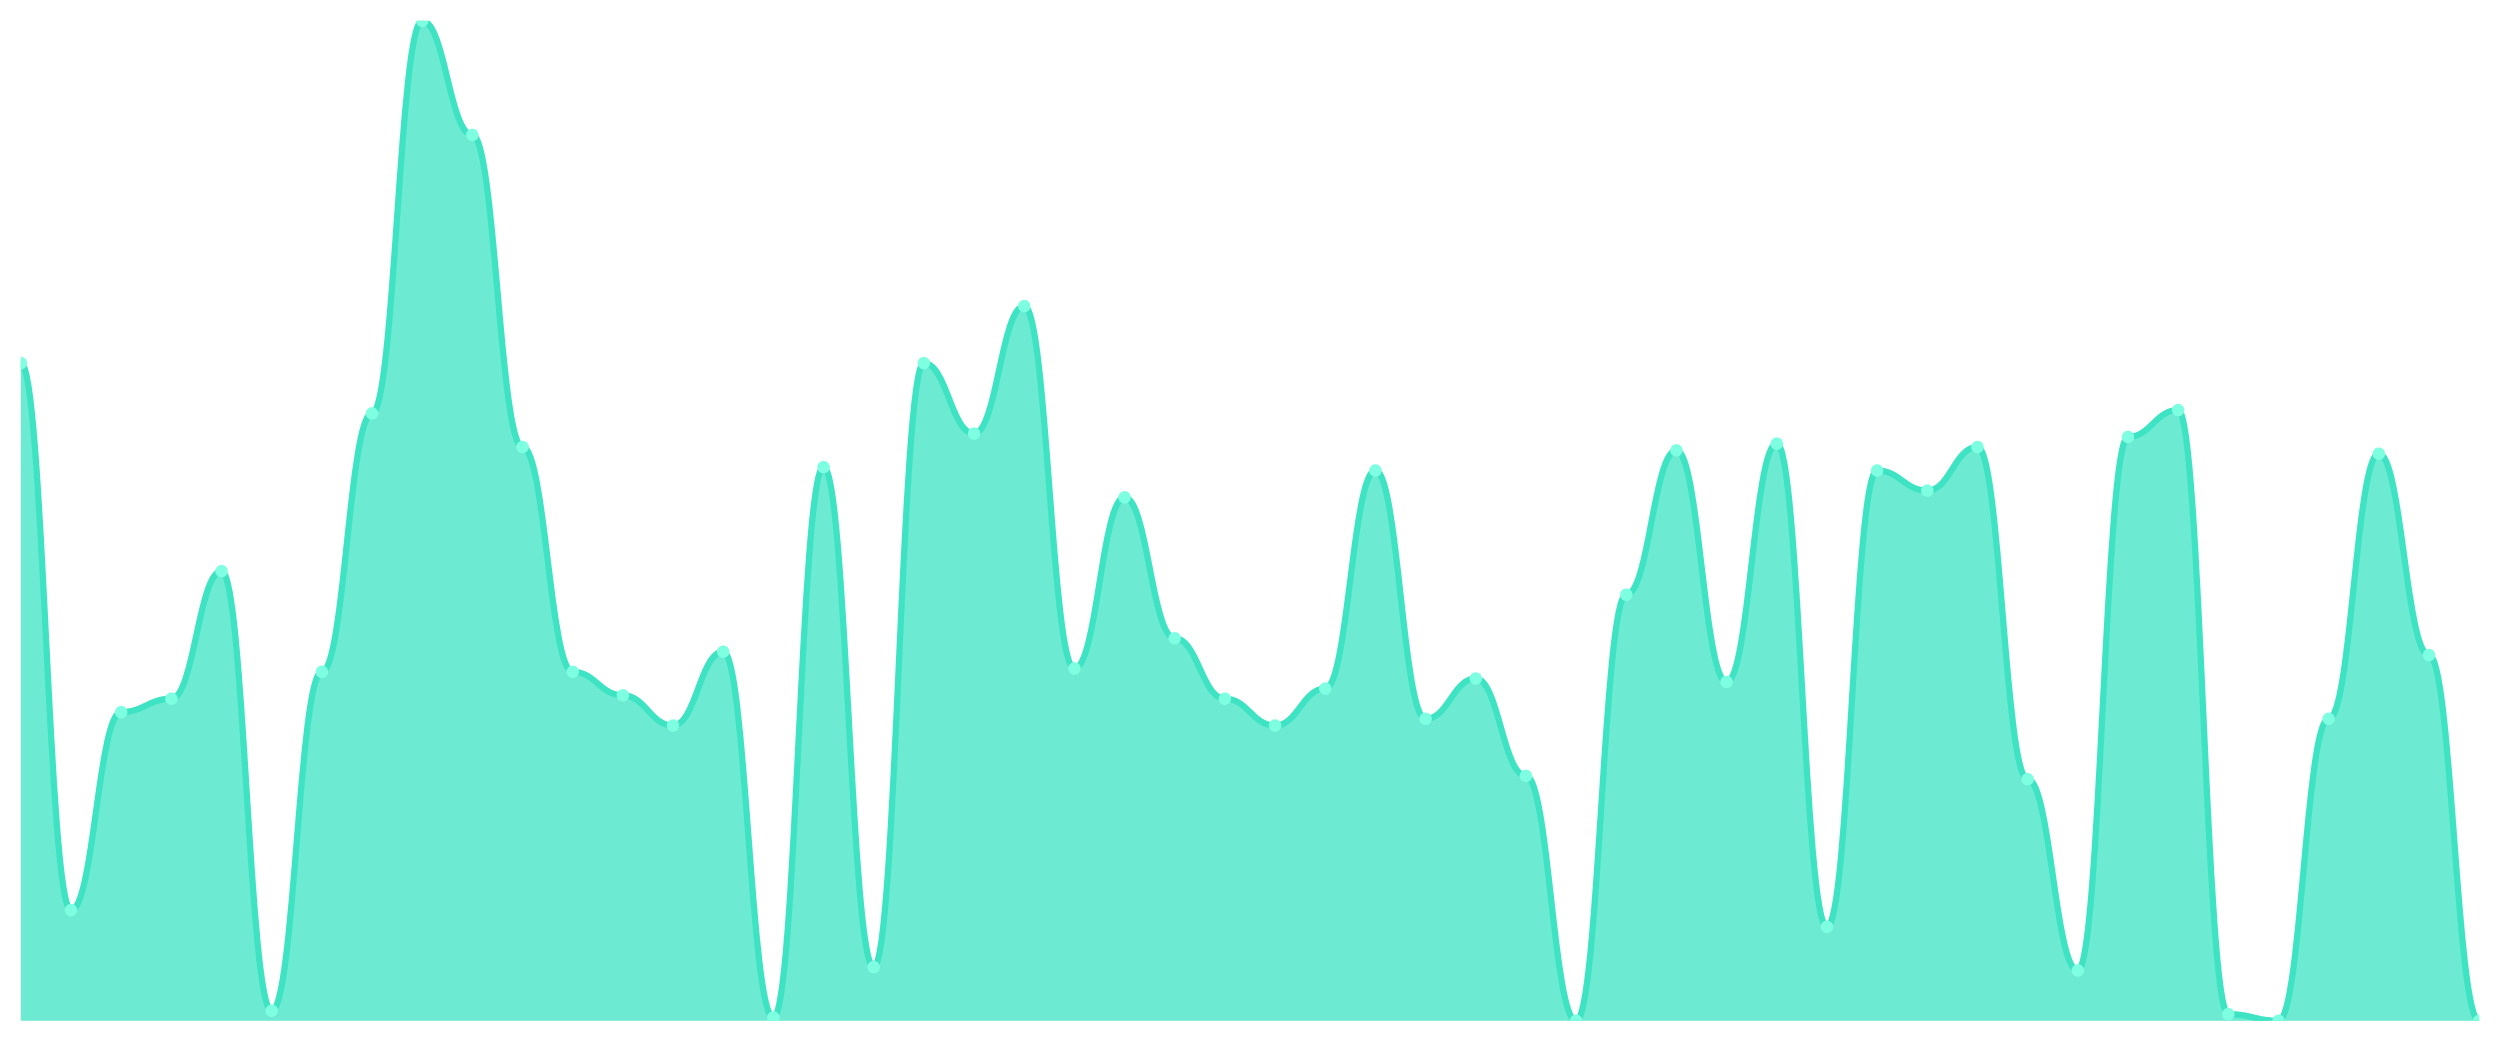
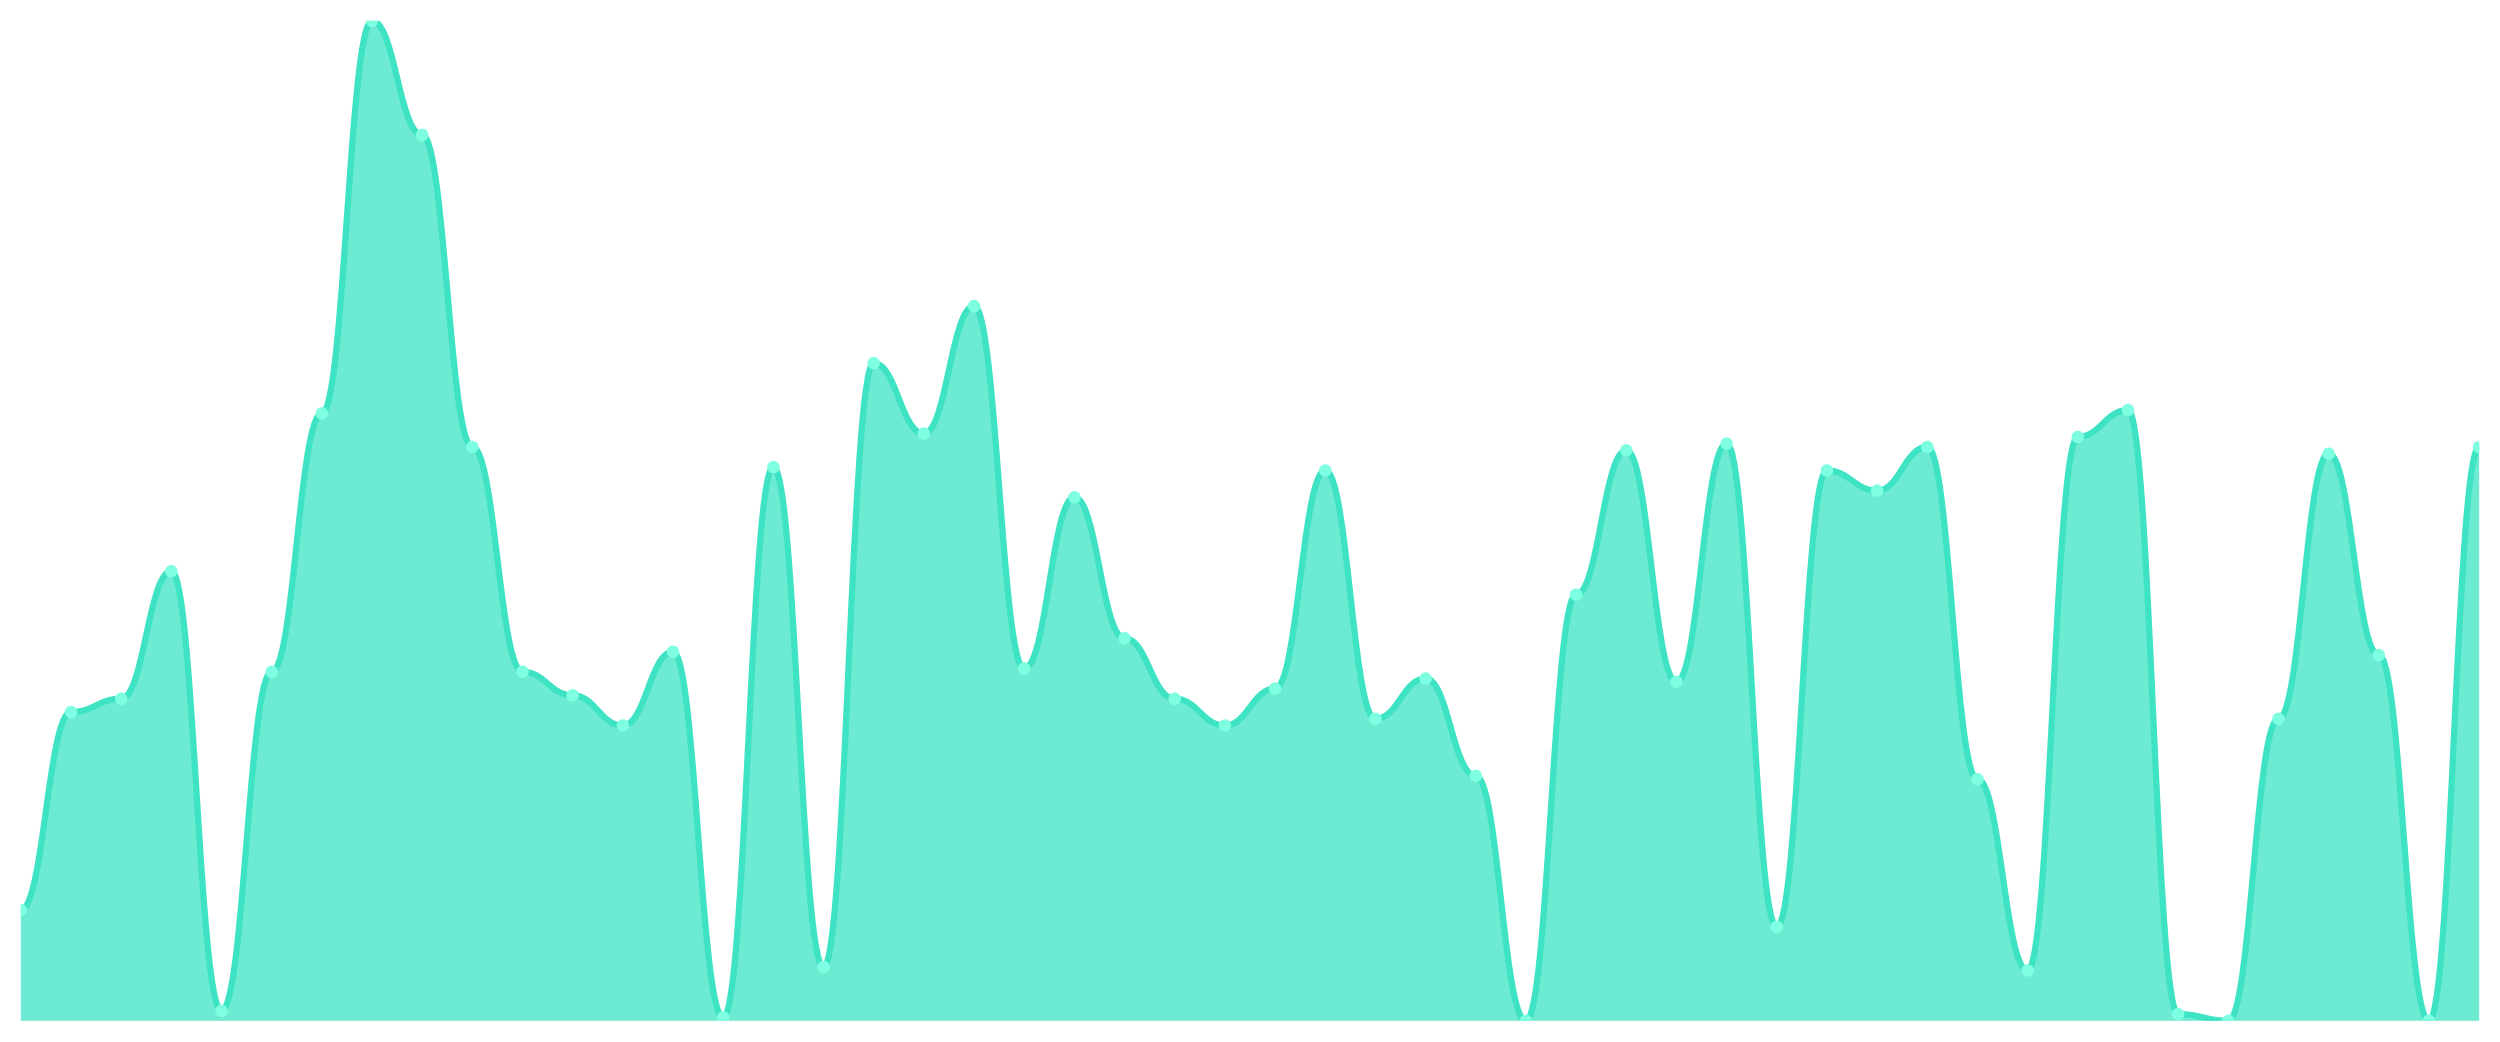
<svg xmlns="http://www.w3.org/2000/svg" viewBox="0 0 1200 500" width="1200" height="500">
  <defs>
    <clipPath id="c">
      <rect x="10" y="10" width="1180" height="480" />
    </clipPath>
  </defs>
  <rect width="1200" height="500" fill="none" />
  <g clip-path="url(#c)">
-     <path d="M 10,490 L 10,174.295 C 20.837,174.295 23.245,436.846 34.082,436.846 C 44.918,436.846 47.327,341.812 58.163,341.812 C 69,341.812 71.408,335.369 82.245,335.369 C 93.082,335.369 95.49,274.161 106.327,274.161 C 117.163,274.161 119.571,485.168 130.408,485.168 C 141.245,485.168 143.653,322.483 154.49,322.483 C 165.327,322.483 167.735,198.456 178.571,198.456 C 189.408,198.456 191.816,10 202.653,10 C 213.49,10 215.898,64.765 226.735,64.765 C 237.571,64.765 239.98,214.564 250.816,214.564 C 261.653,214.564 264.061,322.483 274.898,322.483 C 285.735,322.483 288.143,333.758 298.98,333.758 C 309.816,333.758 312.224,348.255 323.061,348.255 C 333.898,348.255 336.306,312.819 347.143,312.819 C 357.98,312.819 360.388,488.389 371.224,488.389 C 382.061,488.389 384.469,224.228 395.306,224.228 C 406.143,224.228 408.551,464.228 419.388,464.228 C 430.224,464.228 432.633,174.295 443.469,174.295 C 454.306,174.295 456.714,208.121 467.551,208.121 C 478.388,208.121 480.796,146.913 491.633,146.913 C 502.469,146.913 504.878,320.872 515.714,320.872 C 526.551,320.872 528.959,238.725 539.796,238.725 C 550.633,238.725 553.041,306.376 563.878,306.376 C 574.714,306.376 577.122,335.369 587.959,335.369 C 598.796,335.369 601.204,348.255 612.041,348.255 C 622.878,348.255 625.286,330.537 636.122,330.537 C 646.959,330.537 649.367,225.839 660.204,225.839 C 671.041,225.839 673.449,345.034 684.286,345.034 C 695.122,345.034 697.531,325.705 708.367,325.705 C 719.204,325.705 721.612,372.416 732.449,372.416 C 743.286,372.416 745.694,490 756.531,490 C 767.367,490 769.776,285.436 780.612,285.436 C 791.449,285.436 793.857,216.174 804.694,216.174 C 815.531,216.174 817.939,327.315 828.776,327.315 C 839.612,327.315 842.02,212.953 852.857,212.953 C 863.694,212.953 866.102,444.899 876.939,444.899 C 887.776,444.899 890.184,225.839 901.02,225.839 C 911.857,225.839 914.265,235.503 925.102,235.503 C 935.939,235.503 938.347,214.564 949.184,214.564 C 960.02,214.564 962.429,374.027 973.265,374.027 C 984.102,374.027 986.51,465.839 997.347,465.839 C 1008.184,465.839 1010.592,209.732 1021.429,209.732 C 1032.265,209.732 1034.673,196.846 1045.51,196.846 C 1056.347,196.846 1058.755,486.779 1069.592,486.779 C 1080.429,486.779 1082.837,490 1093.673,490 C 1104.51,490 1106.918,345.034 1117.755,345.034 C 1128.592,345.034 1131,217.785 1141.837,217.785 C 1152.673,217.785 1155.082,314.43 1165.918,314.43 C 1176.755,314.43 1179.163,490 1190,490 L 1190,490 Z" fill="rgba(61,227,195,0.75)" />
-     <path d="M 10,174.295 C 20.837,174.295 23.245,436.846 34.082,436.846 C 44.918,436.846 47.327,341.812 58.163,341.812 C 69,341.812 71.408,335.369 82.245,335.369 C 93.082,335.369 95.49,274.161 106.327,274.161 C 117.163,274.161 119.571,485.168 130.408,485.168 C 141.245,485.168 143.653,322.483 154.49,322.483 C 165.327,322.483 167.735,198.456 178.571,198.456 C 189.408,198.456 191.816,10 202.653,10 C 213.49,10 215.898,64.765 226.735,64.765 C 237.571,64.765 239.98,214.564 250.816,214.564 C 261.653,214.564 264.061,322.483 274.898,322.483 C 285.735,322.483 288.143,333.758 298.98,333.758 C 309.816,333.758 312.224,348.255 323.061,348.255 C 333.898,348.255 336.306,312.819 347.143,312.819 C 357.98,312.819 360.388,488.389 371.224,488.389 C 382.061,488.389 384.469,224.228 395.306,224.228 C 406.143,224.228 408.551,464.228 419.388,464.228 C 430.224,464.228 432.633,174.295 443.469,174.295 C 454.306,174.295 456.714,208.121 467.551,208.121 C 478.388,208.121 480.796,146.913 491.633,146.913 C 502.469,146.913 504.878,320.872 515.714,320.872 C 526.551,320.872 528.959,238.725 539.796,238.725 C 550.633,238.725 553.041,306.376 563.878,306.376 C 574.714,306.376 577.122,335.369 587.959,335.369 C 598.796,335.369 601.204,348.255 612.041,348.255 C 622.878,348.255 625.286,330.537 636.122,330.537 C 646.959,330.537 649.367,225.839 660.204,225.839 C 671.041,225.839 673.449,345.034 684.286,345.034 C 695.122,345.034 697.531,325.705 708.367,325.705 C 719.204,325.705 721.612,372.416 732.449,372.416 C 743.286,372.416 745.694,490 756.531,490 C 767.367,490 769.776,285.436 780.612,285.436 C 791.449,285.436 793.857,216.174 804.694,216.174 C 815.531,216.174 817.939,327.315 828.776,327.315 C 839.612,327.315 842.02,212.953 852.857,212.953 C 863.694,212.953 866.102,444.899 876.939,444.899 C 887.776,444.899 890.184,225.839 901.02,225.839 C 911.857,225.839 914.265,235.503 925.102,235.503 C 935.939,235.503 938.347,214.564 949.184,214.564 C 960.02,214.564 962.429,374.027 973.265,374.027 C 984.102,374.027 986.51,465.839 997.347,465.839 C 1008.184,465.839 1010.592,209.732 1021.429,209.732 C 1032.265,209.732 1034.673,196.846 1045.51,196.846 C 1056.347,196.846 1058.755,486.779 1069.592,486.779 C 1080.429,486.779 1082.837,490 1093.673,490 C 1104.51,490 1106.918,345.034 1117.755,345.034 C 1128.592,345.034 1131,217.785 1141.837,217.785 C 1152.673,217.785 1155.082,314.43 1165.918,314.43 C 1176.755,314.43 1179.163,490 1190,490" fill="none" stroke="#3de3c3" stroke-width="3" stroke-linecap="round" stroke-linejoin="round" />
-     <circle cx="10" cy="174.295" r="3" fill="#7fffe1" />
-     <circle cx="34.082" cy="436.846" r="3" fill="#7fffe1" />
-     <circle cx="58.163" cy="341.812" r="3" fill="#7fffe1" />
-     <circle cx="82.245" cy="335.369" r="3" fill="#7fffe1" />
-     <circle cx="106.327" cy="274.161" r="3" fill="#7fffe1" />
-     <circle cx="130.408" cy="485.168" r="3" fill="#7fffe1" />
-     <circle cx="154.49" cy="322.483" r="3" fill="#7fffe1" />
-     <circle cx="178.571" cy="198.456" r="3" fill="#7fffe1" />
-     <circle cx="202.653" cy="10" r="3" fill="#7fffe1" />
-     <circle cx="226.735" cy="64.765" r="3" fill="#7fffe1" />
-     <circle cx="250.816" cy="214.564" r="3" fill="#7fffe1" />
-     <circle cx="274.898" cy="322.483" r="3" fill="#7fffe1" />
-     <circle cx="298.98" cy="333.758" r="3" fill="#7fffe1" />
-     <circle cx="323.061" cy="348.255" r="3" fill="#7fffe1" />
-     <circle cx="347.143" cy="312.819" r="3" fill="#7fffe1" />
-     <circle cx="371.224" cy="488.389" r="3" fill="#7fffe1" />
-     <circle cx="395.306" cy="224.228" r="3" fill="#7fffe1" />
-     <circle cx="419.388" cy="464.228" r="3" fill="#7fffe1" />
-     <circle cx="443.469" cy="174.295" r="3" fill="#7fffe1" />
-     <circle cx="467.551" cy="208.121" r="3" fill="#7fffe1" />
-     <circle cx="491.633" cy="146.913" r="3" fill="#7fffe1" />
-     <circle cx="515.714" cy="320.872" r="3" fill="#7fffe1" />
-     <circle cx="539.796" cy="238.725" r="3" fill="#7fffe1" />
-     <circle cx="563.878" cy="306.376" r="3" fill="#7fffe1" />
-     <circle cx="587.959" cy="335.369" r="3" fill="#7fffe1" />
-     <circle cx="612.041" cy="348.255" r="3" fill="#7fffe1" />
-     <circle cx="636.122" cy="330.537" r="3" fill="#7fffe1" />
-     <circle cx="660.204" cy="225.839" r="3" fill="#7fffe1" />
-     <circle cx="684.286" cy="345.034" r="3" fill="#7fffe1" />
-     <circle cx="708.367" cy="325.705" r="3" fill="#7fffe1" />
-     <circle cx="732.449" cy="372.416" r="3" fill="#7fffe1" />
-     <circle cx="756.531" cy="490" r="3" fill="#7fffe1" />
-     <circle cx="780.612" cy="285.436" r="3" fill="#7fffe1" />
-     <circle cx="804.694" cy="216.174" r="3" fill="#7fffe1" />
-     <circle cx="828.776" cy="327.315" r="3" fill="#7fffe1" />
-     <circle cx="852.857" cy="212.953" r="3" fill="#7fffe1" />
-     <circle cx="876.939" cy="444.899" r="3" fill="#7fffe1" />
-     <circle cx="901.02" cy="225.839" r="3" fill="#7fffe1" />
-     <circle cx="925.102" cy="235.503" r="3" fill="#7fffe1" />
-     <circle cx="949.184" cy="214.564" r="3" fill="#7fffe1" />
-     <circle cx="973.265" cy="374.027" r="3" fill="#7fffe1" />
-     <circle cx="997.347" cy="465.839" r="3" fill="#7fffe1" />
-     <circle cx="1021.429" cy="209.732" r="3" fill="#7fffe1" />
-     <circle cx="1045.51" cy="196.846" r="3" fill="#7fffe1" />
-     <circle cx="1069.592" cy="486.779" r="3" fill="#7fffe1" />
-     <circle cx="1093.673" cy="490" r="3" fill="#7fffe1" />
-     <circle cx="1117.755" cy="345.034" r="3" fill="#7fffe1" />
-     <circle cx="1141.837" cy="217.785" r="3" fill="#7fffe1" />
-     <circle cx="1165.918" cy="314.43" r="3" fill="#7fffe1" />
-     <circle cx="1190" cy="490" r="3" fill="#7fffe1" />
+     <path d="M 10,490 L 10,436.846 C 20.837,436.846 23.245,341.812 34.082,341.812 C 44.918,341.812 47.327,335.369 58.163,335.369 C 69,335.369 71.408,274.161 82.245,274.161 C 93.082,274.161 95.49,485.168 106.327,485.168 C 117.163,485.168 119.571,322.483 130.408,322.483 C 141.245,322.483 143.653,198.456 154.49,198.456 C 165.327,198.456 167.735,10 178.571,10 C 189.408,10 191.816,64.765 202.653,64.765 C 213.49,64.765 215.898,214.564 226.735,214.564 C 237.571,214.564 239.98,322.483 250.816,322.483 C 261.653,322.483 264.061,333.758 274.898,333.758 C 285.735,333.758 288.143,348.255 298.98,348.255 C 309.816,348.255 312.224,312.819 323.061,312.819 C 333.898,312.819 336.306,488.389 347.143,488.389 C 357.98,488.389 360.388,224.228 371.224,224.228 C 382.061,224.228 384.469,464.228 395.306,464.228 C 406.143,464.228 408.551,174.295 419.388,174.295 C 430.224,174.295 432.633,208.121 443.469,208.121 C 454.306,208.121 456.714,146.913 467.551,146.913 C 478.388,146.913 480.796,320.872 491.633,320.872 C 502.469,320.872 504.878,238.725 515.714,238.725 C 526.551,238.725 528.959,306.376 539.796,306.376 C 550.633,306.376 553.041,335.369 563.878,335.369 C 574.714,335.369 577.122,348.255 587.959,348.255 C 598.796,348.255 601.204,330.537 612.041,330.537 C 622.878,330.537 625.286,225.839 636.122,225.839 C 646.959,225.839 649.367,345.034 660.204,345.034 C 671.041,345.034 673.449,325.705 684.286,325.705 C 695.122,325.705 697.531,372.416 708.367,372.416 C 719.204,372.416 721.612,490 732.449,490 C 743.286,490 745.694,285.436 756.531,285.436 C 767.367,285.436 769.776,216.174 780.612,216.174 C 791.449,216.174 793.857,327.315 804.694,327.315 C 815.531,327.315 817.939,212.953 828.776,212.953 C 839.612,212.953 842.02,444.899 852.857,444.899 C 863.694,444.899 866.102,225.839 876.939,225.839 C 887.776,225.839 890.184,235.503 901.02,235.503 C 911.857,235.503 914.265,214.564 925.102,214.564 C 935.939,214.564 938.347,374.027 949.184,374.027 C 960.02,374.027 962.429,465.839 973.265,465.839 C 984.102,465.839 986.51,209.732 997.347,209.732 C 1008.184,209.732 1010.592,196.846 1021.429,196.846 C 1032.265,196.846 1034.673,486.779 1045.51,486.779 C 1056.347,486.779 1058.755,490 1069.592,490 C 1080.429,490 1082.837,345.034 1093.673,345.034 C 1104.51,345.034 1106.918,217.785 1117.755,217.785 C 1128.592,217.785 1131,314.43 1141.837,314.43 C 1152.673,314.43 1155.082,490 1165.918,490 C 1176.755,490 1179.163,214.564 1190,214.564 L 1190,490 Z" fill="rgba(61,227,195,0.75)" />
+     <path d="M 10,436.846 C 20.837,436.846 23.245,341.812 34.082,341.812 C 44.918,341.812 47.327,335.369 58.163,335.369 C 69,335.369 71.408,274.161 82.245,274.161 C 93.082,274.161 95.49,485.168 106.327,485.168 C 117.163,485.168 119.571,322.483 130.408,322.483 C 141.245,322.483 143.653,198.456 154.49,198.456 C 165.327,198.456 167.735,10 178.571,10 C 189.408,10 191.816,64.765 202.653,64.765 C 213.49,64.765 215.898,214.564 226.735,214.564 C 237.571,214.564 239.98,322.483 250.816,322.483 C 261.653,322.483 264.061,333.758 274.898,333.758 C 285.735,333.758 288.143,348.255 298.98,348.255 C 309.816,348.255 312.224,312.819 323.061,312.819 C 333.898,312.819 336.306,488.389 347.143,488.389 C 357.98,488.389 360.388,224.228 371.224,224.228 C 382.061,224.228 384.469,464.228 395.306,464.228 C 406.143,464.228 408.551,174.295 419.388,174.295 C 430.224,174.295 432.633,208.121 443.469,208.121 C 454.306,208.121 456.714,146.913 467.551,146.913 C 478.388,146.913 480.796,320.872 491.633,320.872 C 502.469,320.872 504.878,238.725 515.714,238.725 C 526.551,238.725 528.959,306.376 539.796,306.376 C 550.633,306.376 553.041,335.369 563.878,335.369 C 574.714,335.369 577.122,348.255 587.959,348.255 C 598.796,348.255 601.204,330.537 612.041,330.537 C 622.878,330.537 625.286,225.839 636.122,225.839 C 646.959,225.839 649.367,345.034 660.204,345.034 C 671.041,345.034 673.449,325.705 684.286,325.705 C 695.122,325.705 697.531,372.416 708.367,372.416 C 719.204,372.416 721.612,490 732.449,490 C 743.286,490 745.694,285.436 756.531,285.436 C 767.367,285.436 769.776,216.174 780.612,216.174 C 791.449,216.174 793.857,327.315 804.694,327.315 C 815.531,327.315 817.939,212.953 828.776,212.953 C 839.612,212.953 842.02,444.899 852.857,444.899 C 863.694,444.899 866.102,225.839 876.939,225.839 C 887.776,225.839 890.184,235.503 901.02,235.503 C 911.857,235.503 914.265,214.564 925.102,214.564 C 935.939,214.564 938.347,374.027 949.184,374.027 C 960.02,374.027 962.429,465.839 973.265,465.839 C 984.102,465.839 986.51,209.732 997.347,209.732 C 1008.184,209.732 1010.592,196.846 1021.429,196.846 C 1032.265,196.846 1034.673,486.779 1045.51,486.779 C 1056.347,486.779 1058.755,490 1069.592,490 C 1080.429,490 1082.837,345.034 1093.673,345.034 C 1104.51,345.034 1106.918,217.785 1117.755,217.785 C 1128.592,217.785 1131,314.43 1141.837,314.43 C 1152.673,314.43 1155.082,490 1165.918,490 C 1176.755,490 1179.163,214.564 1190,214.564" fill="none" stroke="#3de3c3" stroke-width="3" stroke-linecap="round" stroke-linejoin="round" />
+     <circle cx="10" cy="436.846" r="3" fill="#7fffe1" />
+     <circle cx="34.082" cy="341.812" r="3" fill="#7fffe1" />
+     <circle cx="58.163" cy="335.369" r="3" fill="#7fffe1" />
+     <circle cx="82.245" cy="274.161" r="3" fill="#7fffe1" />
+     <circle cx="106.327" cy="485.168" r="3" fill="#7fffe1" />
+     <circle cx="130.408" cy="322.483" r="3" fill="#7fffe1" />
+     <circle cx="154.49" cy="198.456" r="3" fill="#7fffe1" />
+     <circle cx="178.571" cy="10" r="3" fill="#7fffe1" />
+     <circle cx="202.653" cy="64.765" r="3" fill="#7fffe1" />
+     <circle cx="226.735" cy="214.564" r="3" fill="#7fffe1" />
+     <circle cx="250.816" cy="322.483" r="3" fill="#7fffe1" />
+     <circle cx="274.898" cy="333.758" r="3" fill="#7fffe1" />
+     <circle cx="298.98" cy="348.255" r="3" fill="#7fffe1" />
+     <circle cx="323.061" cy="312.819" r="3" fill="#7fffe1" />
+     <circle cx="347.143" cy="488.389" r="3" fill="#7fffe1" />
+     <circle cx="371.224" cy="224.228" r="3" fill="#7fffe1" />
+     <circle cx="395.306" cy="464.228" r="3" fill="#7fffe1" />
+     <circle cx="419.388" cy="174.295" r="3" fill="#7fffe1" />
+     <circle cx="443.469" cy="208.121" r="3" fill="#7fffe1" />
+     <circle cx="467.551" cy="146.913" r="3" fill="#7fffe1" />
+     <circle cx="491.633" cy="320.872" r="3" fill="#7fffe1" />
+     <circle cx="515.714" cy="238.725" r="3" fill="#7fffe1" />
+     <circle cx="539.796" cy="306.376" r="3" fill="#7fffe1" />
+     <circle cx="563.878" cy="335.369" r="3" fill="#7fffe1" />
+     <circle cx="587.959" cy="348.255" r="3" fill="#7fffe1" />
+     <circle cx="612.041" cy="330.537" r="3" fill="#7fffe1" />
+     <circle cx="636.122" cy="225.839" r="3" fill="#7fffe1" />
+     <circle cx="660.204" cy="345.034" r="3" fill="#7fffe1" />
+     <circle cx="684.286" cy="325.705" r="3" fill="#7fffe1" />
+     <circle cx="708.367" cy="372.416" r="3" fill="#7fffe1" />
+     <circle cx="732.449" cy="490" r="3" fill="#7fffe1" />
+     <circle cx="756.531" cy="285.436" r="3" fill="#7fffe1" />
+     <circle cx="780.612" cy="216.174" r="3" fill="#7fffe1" />
+     <circle cx="804.694" cy="327.315" r="3" fill="#7fffe1" />
+     <circle cx="828.776" cy="212.953" r="3" fill="#7fffe1" />
+     <circle cx="852.857" cy="444.899" r="3" fill="#7fffe1" />
+     <circle cx="876.939" cy="225.839" r="3" fill="#7fffe1" />
+     <circle cx="901.02" cy="235.503" r="3" fill="#7fffe1" />
+     <circle cx="925.102" cy="214.564" r="3" fill="#7fffe1" />
+     <circle cx="949.184" cy="374.027" r="3" fill="#7fffe1" />
+     <circle cx="973.265" cy="465.839" r="3" fill="#7fffe1" />
+     <circle cx="997.347" cy="209.732" r="3" fill="#7fffe1" />
+     <circle cx="1021.429" cy="196.846" r="3" fill="#7fffe1" />
+     <circle cx="1045.51" cy="486.779" r="3" fill="#7fffe1" />
+     <circle cx="1069.592" cy="490" r="3" fill="#7fffe1" />
+     <circle cx="1093.673" cy="345.034" r="3" fill="#7fffe1" />
+     <circle cx="1117.755" cy="217.785" r="3" fill="#7fffe1" />
+     <circle cx="1141.837" cy="314.43" r="3" fill="#7fffe1" />
+     <circle cx="1165.918" cy="490" r="3" fill="#7fffe1" />
+     <circle cx="1190" cy="214.564" r="3" fill="#7fffe1" />
  </g>
</svg>
